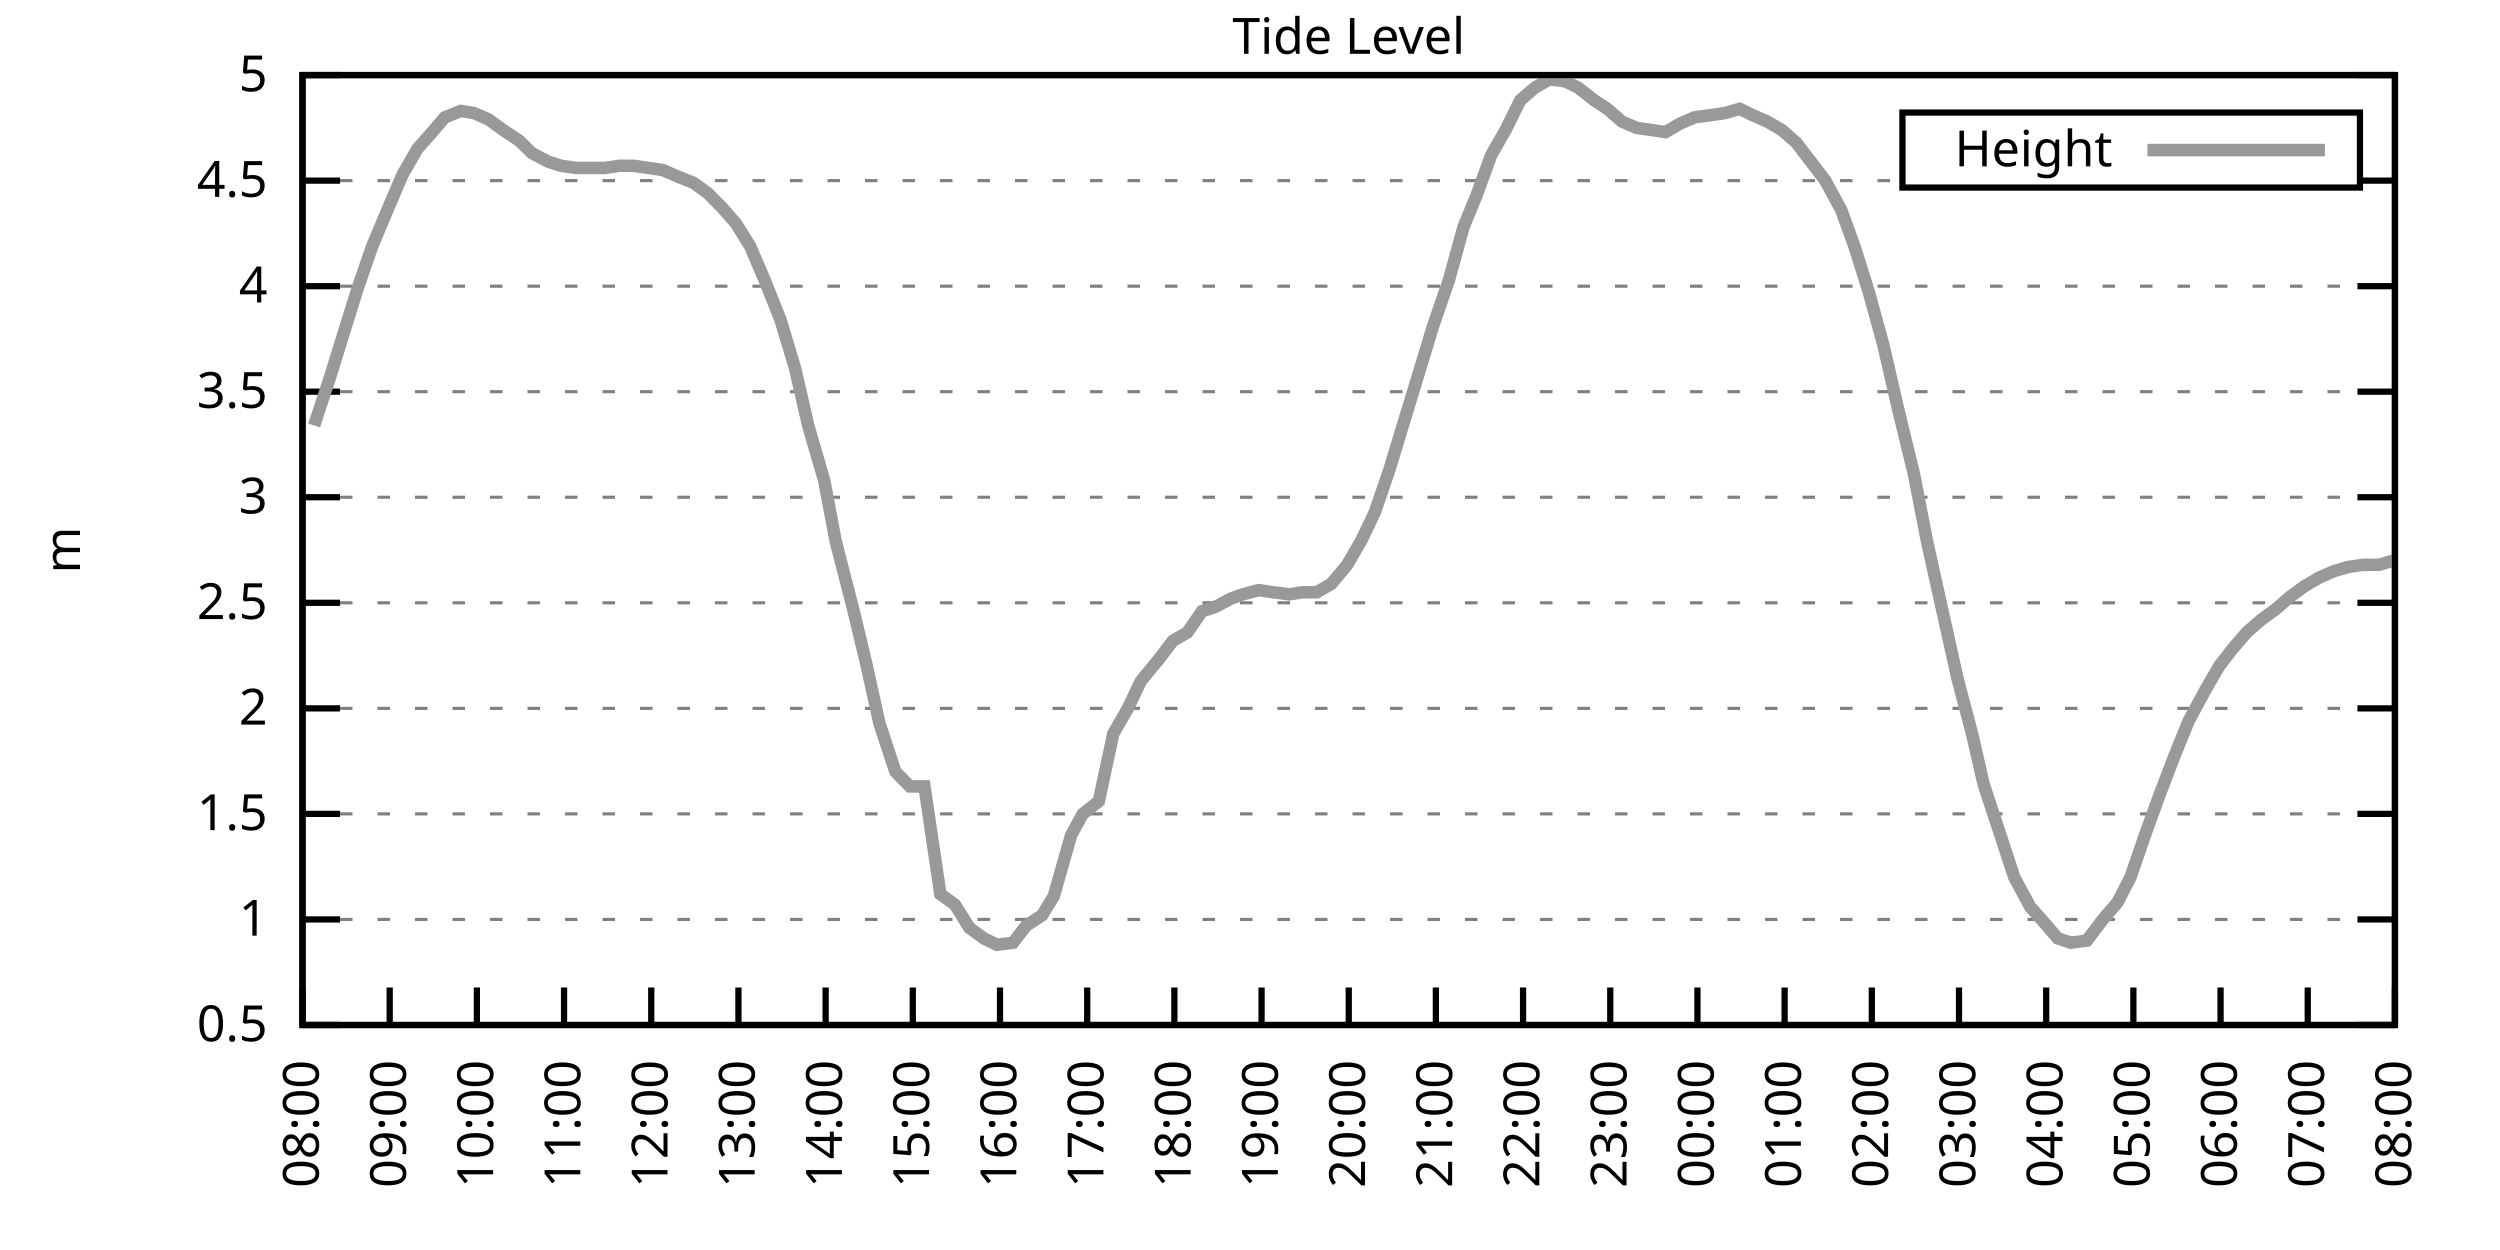
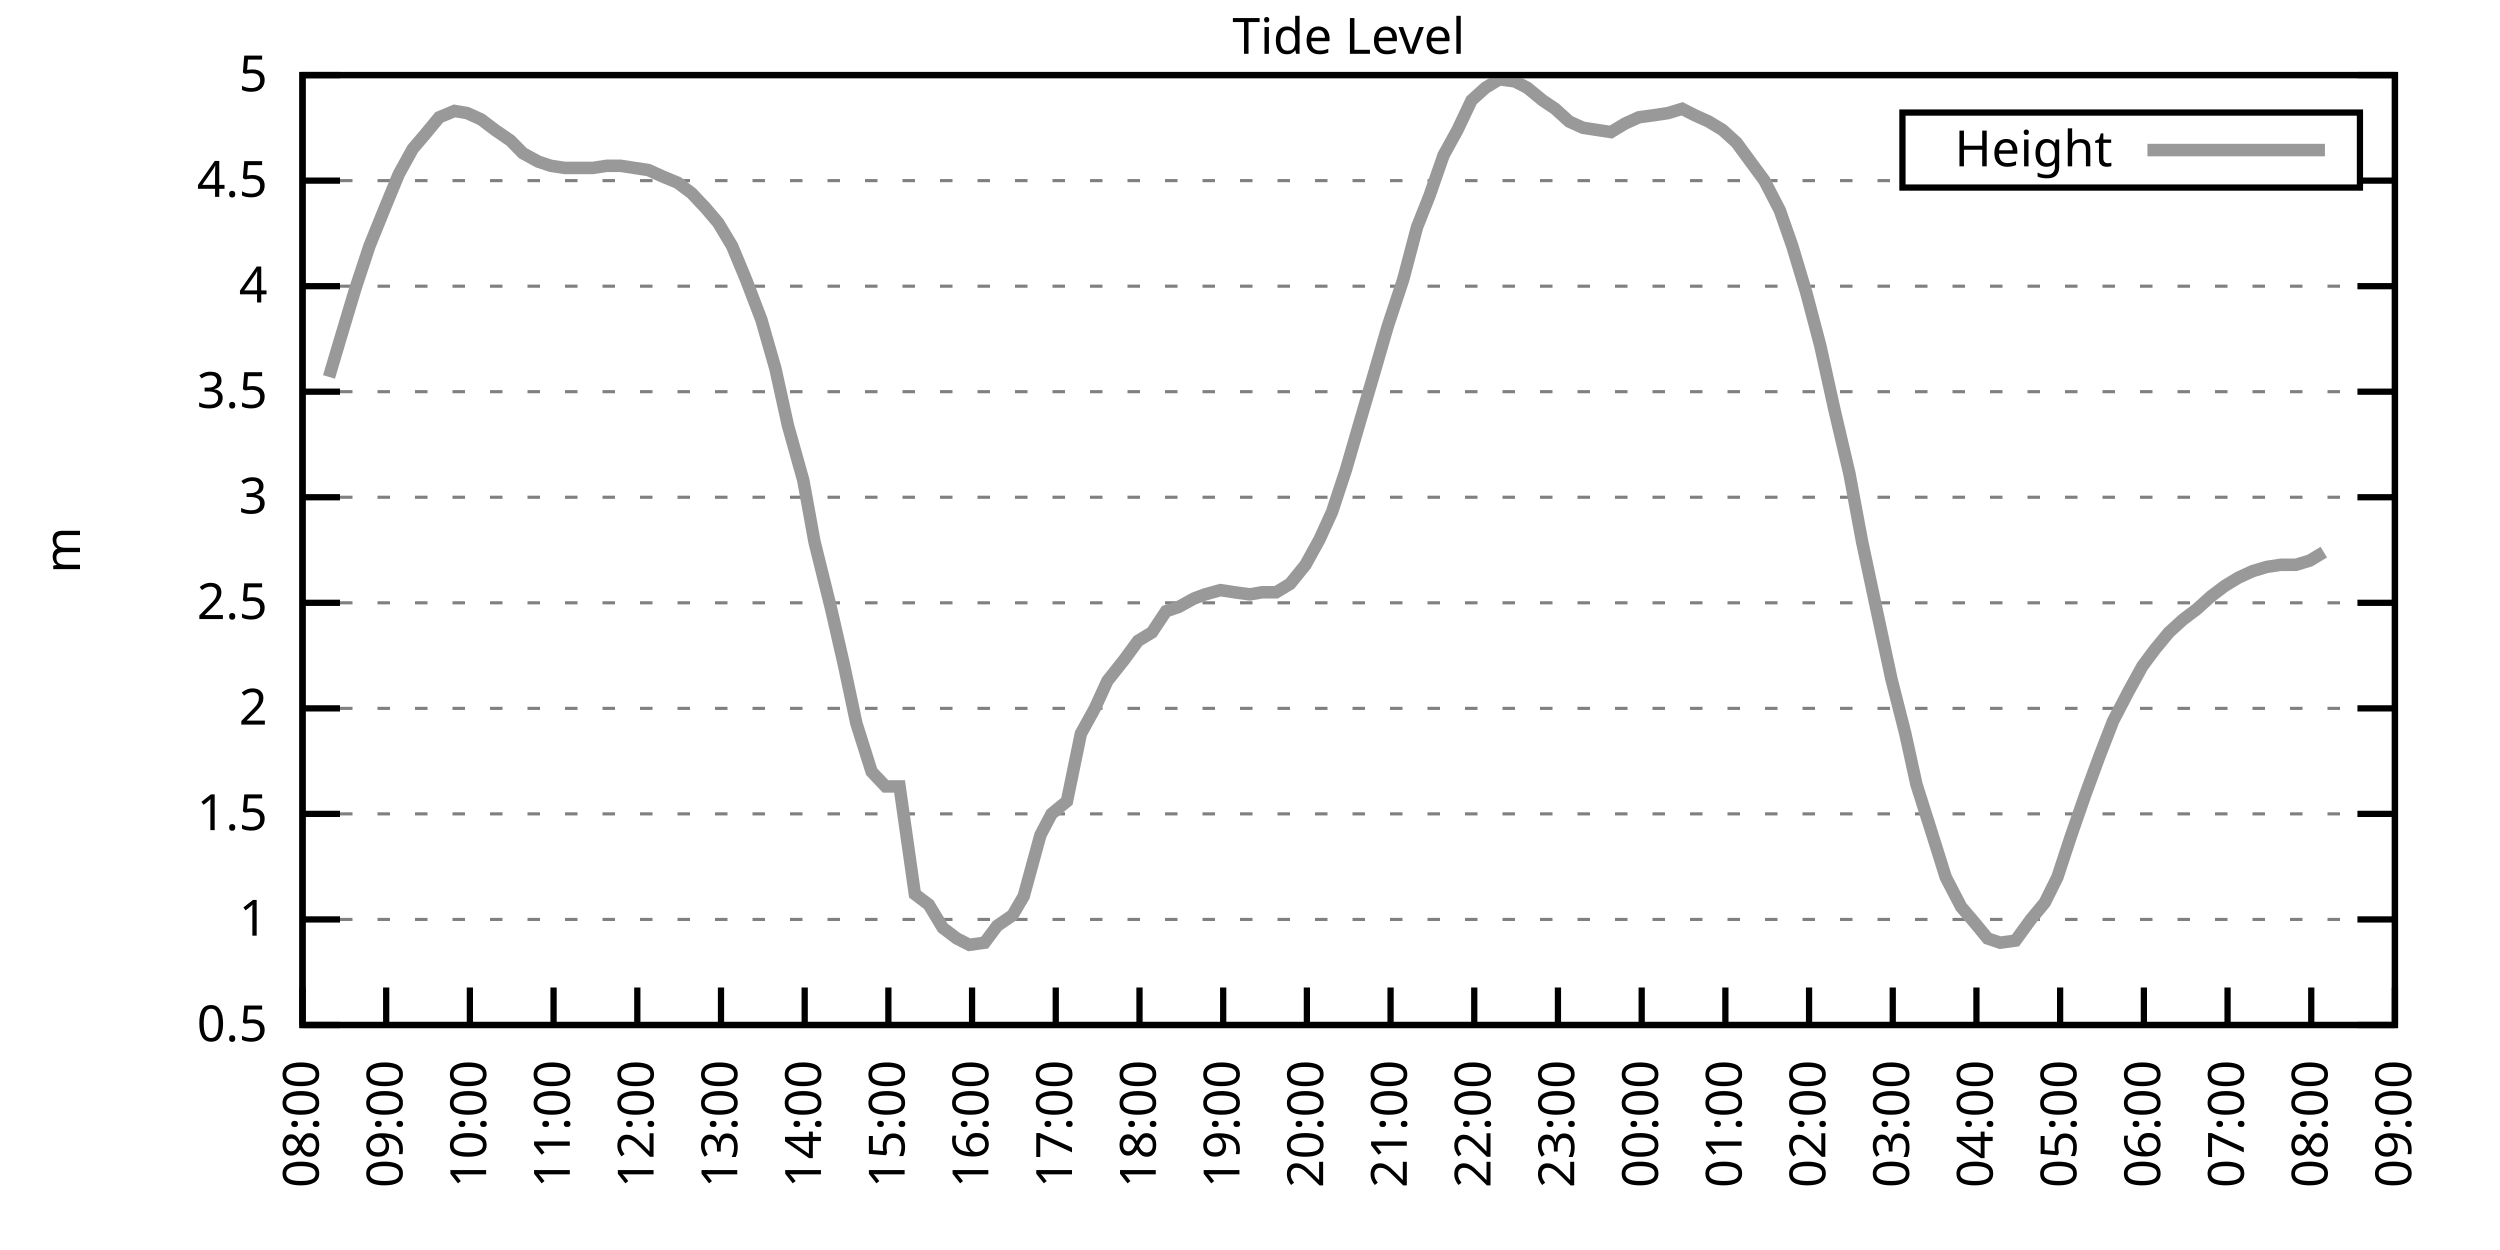
<svg xmlns="http://www.w3.org/2000/svg" xmlns:xlink="http://www.w3.org/1999/xlink" width="400" height="200" viewBox="0 0 400 200">
  <g id="gnuplot_canvas">
    <rect x="0" y="0" width="400" height="200" fill="none" />
    <defs>
      <circle id="gpDot" r="0.5" stroke-width="0.5" stroke="currentColor" />
      <path id="gpPt0" stroke-width="0.333" stroke="currentColor" d="M-1,0 h2 M0,-1 v2" />
      <path id="gpPt1" stroke-width="0.333" stroke="currentColor" d="M-1,-1 L1,1 M1,-1 L-1,1" />
      <path id="gpPt2" stroke-width="0.333" stroke="currentColor" d="M-1,0 L1,0 M0,-1 L0,1 M-1,-1 L1,1 M-1,1 L1,-1" />
      <rect id="gpPt3" stroke-width="0.333" stroke="currentColor" x="-1" y="-1" width="2" height="2" />
      <rect id="gpPt4" stroke-width="0.333" stroke="currentColor" fill="currentColor" x="-1" y="-1" width="2" height="2" />
      <circle id="gpPt5" stroke-width="0.333" stroke="currentColor" cx="0" cy="0" r="1" />
      <use xlink:href="#gpPt5" id="gpPt6" fill="currentColor" stroke="none" />
      <path id="gpPt7" stroke-width="0.333" stroke="currentColor" d="M0,-1.33 L-1.33,0.67 L1.33,0.67 z" />
      <use xlink:href="#gpPt7" id="gpPt8" fill="currentColor" stroke="none" />
      <use xlink:href="#gpPt7" id="gpPt9" stroke="currentColor" transform="rotate(180)" />
      <use xlink:href="#gpPt9" id="gpPt10" fill="currentColor" stroke="none" />
      <use xlink:href="#gpPt3" id="gpPt11" stroke="currentColor" transform="rotate(45)" />
      <use xlink:href="#gpPt11" id="gpPt12" fill="currentColor" stroke="none" />
      <path id="gpPt13" stroke-width="0.333" stroke="currentColor" d="M0,1.330 L1.265,0.411 L0.782,-1.067 L-0.782,-1.076 L-1.265,0.411 z" />
      <use xlink:href="#gpPt13" id="gpPt14" fill="currentColor" stroke="none" />
      <filter id="textbox" filterUnits="objectBoundingBox" x="0" y="0" height="1" width="1">
        <feFlood flood-color="white" flood-opacity="1" result="bgnd" />
        <feComposite in="SourceGraphic" in2="bgnd" operator="atop" />
      </filter>
      <filter id="greybox" filterUnits="objectBoundingBox" x="0" y="0" height="1" width="1">
        <feFlood flood-color="lightgrey" flood-opacity="1" result="grey" />
        <feComposite in="SourceGraphic" in2="grey" operator="atop" />
      </filter>
    </defs>
    <g fill="none" color="white" stroke="currentColor" stroke-width="1.00" stroke-linecap="butt" stroke-linejoin="miter">
</g>
    <g fill="none" color="black" stroke="currentColor" stroke-width="1.00" stroke-linecap="butt" stroke-linejoin="miter">
      <g stroke="none" shape-rendering="crispEdges">
        <polygon fill="rgb(255, 255, 255)" points="48.40,164.00 383.18,164.00 383.18,12.02 48.40,12.02 " />
      </g>
    </g>
    <g fill="none" color="black" stroke="currentColor" stroke-width="1.00" stroke-linecap="butt" stroke-linejoin="miter">
</g>
    <g fill="none" color="black" stroke="black" stroke-width="0.50" stroke-linecap="butt" stroke-linejoin="miter">
</g>
    <g fill="none" color="gray" stroke="currentColor" stroke-width="0.50" stroke-linecap="butt" stroke-linejoin="miter">
      <path stroke="gray" stroke-dasharray="2,4" class="gridline" d="M48.40,164.00 L383.19,164.00  " />
    </g>
    <g fill="none" color="gray" stroke="gray" stroke-width="1.00" stroke-linecap="butt" stroke-linejoin="miter">
</g>
    <g fill="none" color="black" stroke="currentColor" stroke-width="1.00" stroke-linecap="butt" stroke-linejoin="miter">
      <path stroke="black" d="M48.40,164.00 L54.40,164.00 M383.19,164.00 L377.19,164.00  " />
      <g transform="translate(42.80,166.60)" stroke="none" fill="black" font-family="Sans" font-size="8.00" text-anchor="end">
        <text>
          <tspan font-family="Sans"> 0.5</tspan>
        </text>
      </g>
    </g>
    <g fill="none" color="black" stroke="currentColor" stroke-width="1.00" stroke-linecap="butt" stroke-linejoin="miter">
</g>
    <g fill="none" color="black" stroke="black" stroke-width="0.50" stroke-linecap="butt" stroke-linejoin="miter">
</g>
    <g fill="none" color="gray" stroke="currentColor" stroke-width="0.50" stroke-linecap="butt" stroke-linejoin="miter">
      <path stroke="gray" stroke-dasharray="2,4" class="gridline" d="M48.40,147.11 L383.19,147.11  " />
    </g>
    <g fill="none" color="gray" stroke="gray" stroke-width="1.00" stroke-linecap="butt" stroke-linejoin="miter">
</g>
    <g fill="none" color="black" stroke="currentColor" stroke-width="1.00" stroke-linecap="butt" stroke-linejoin="miter">
      <path stroke="black" d="M48.40,147.11 L54.40,147.11 M383.19,147.11 L377.19,147.11  " />
      <g transform="translate(42.80,149.71)" stroke="none" fill="black" font-family="Sans" font-size="8.00" text-anchor="end">
        <text>
          <tspan font-family="Sans"> 1</tspan>
        </text>
      </g>
    </g>
    <g fill="none" color="black" stroke="currentColor" stroke-width="1.00" stroke-linecap="butt" stroke-linejoin="miter">
</g>
    <g fill="none" color="black" stroke="black" stroke-width="0.50" stroke-linecap="butt" stroke-linejoin="miter">
</g>
    <g fill="none" color="gray" stroke="currentColor" stroke-width="0.50" stroke-linecap="butt" stroke-linejoin="miter">
      <path stroke="gray" stroke-dasharray="2,4" class="gridline" d="M48.40,130.22 L383.19,130.22  " />
    </g>
    <g fill="none" color="gray" stroke="gray" stroke-width="1.00" stroke-linecap="butt" stroke-linejoin="miter">
</g>
    <g fill="none" color="black" stroke="currentColor" stroke-width="1.00" stroke-linecap="butt" stroke-linejoin="miter">
      <path stroke="black" d="M48.40,130.22 L54.40,130.22 M383.19,130.22 L377.19,130.22  " />
      <g transform="translate(42.80,132.82)" stroke="none" fill="black" font-family="Sans" font-size="8.00" text-anchor="end">
        <text>
          <tspan font-family="Sans"> 1.5</tspan>
        </text>
      </g>
    </g>
    <g fill="none" color="black" stroke="currentColor" stroke-width="1.00" stroke-linecap="butt" stroke-linejoin="miter">
</g>
    <g fill="none" color="black" stroke="black" stroke-width="0.50" stroke-linecap="butt" stroke-linejoin="miter">
</g>
    <g fill="none" color="gray" stroke="currentColor" stroke-width="0.50" stroke-linecap="butt" stroke-linejoin="miter">
      <path stroke="gray" stroke-dasharray="2,4" class="gridline" d="M48.40,113.34 L383.19,113.34  " />
    </g>
    <g fill="none" color="gray" stroke="gray" stroke-width="1.00" stroke-linecap="butt" stroke-linejoin="miter">
</g>
    <g fill="none" color="black" stroke="currentColor" stroke-width="1.00" stroke-linecap="butt" stroke-linejoin="miter">
      <path stroke="black" d="M48.40,113.34 L54.40,113.34 M383.19,113.34 L377.19,113.34  " />
      <g transform="translate(42.80,115.94)" stroke="none" fill="black" font-family="Sans" font-size="8.00" text-anchor="end">
        <text>
          <tspan font-family="Sans"> 2</tspan>
        </text>
      </g>
    </g>
    <g fill="none" color="black" stroke="currentColor" stroke-width="1.00" stroke-linecap="butt" stroke-linejoin="miter">
</g>
    <g fill="none" color="black" stroke="black" stroke-width="0.50" stroke-linecap="butt" stroke-linejoin="miter">
</g>
    <g fill="none" color="gray" stroke="currentColor" stroke-width="0.50" stroke-linecap="butt" stroke-linejoin="miter">
      <path stroke="gray" stroke-dasharray="2,4" class="gridline" d="M48.40,96.45 L383.19,96.45  " />
    </g>
    <g fill="none" color="gray" stroke="gray" stroke-width="1.00" stroke-linecap="butt" stroke-linejoin="miter">
</g>
    <g fill="none" color="black" stroke="currentColor" stroke-width="1.00" stroke-linecap="butt" stroke-linejoin="miter">
      <path stroke="black" d="M48.40,96.45 L54.40,96.45 M383.19,96.45 L377.19,96.45  " />
      <g transform="translate(42.80,99.05)" stroke="none" fill="black" font-family="Sans" font-size="8.00" text-anchor="end">
        <text>
          <tspan font-family="Sans"> 2.5</tspan>
        </text>
      </g>
    </g>
    <g fill="none" color="black" stroke="currentColor" stroke-width="1.00" stroke-linecap="butt" stroke-linejoin="miter">
</g>
    <g fill="none" color="black" stroke="black" stroke-width="0.50" stroke-linecap="butt" stroke-linejoin="miter">
</g>
    <g fill="none" color="gray" stroke="currentColor" stroke-width="0.50" stroke-linecap="butt" stroke-linejoin="miter">
      <path stroke="gray" stroke-dasharray="2,4" class="gridline" d="M48.40,79.56 L383.19,79.56  " />
    </g>
    <g fill="none" color="gray" stroke="gray" stroke-width="1.00" stroke-linecap="butt" stroke-linejoin="miter">
</g>
    <g fill="none" color="black" stroke="currentColor" stroke-width="1.00" stroke-linecap="butt" stroke-linejoin="miter">
      <path stroke="black" d="M48.40,79.56 L54.40,79.56 M383.19,79.56 L377.19,79.56  " />
      <g transform="translate(42.80,82.16)" stroke="none" fill="black" font-family="Sans" font-size="8.00" text-anchor="end">
        <text>
          <tspan font-family="Sans"> 3</tspan>
        </text>
      </g>
    </g>
    <g fill="none" color="black" stroke="currentColor" stroke-width="1.00" stroke-linecap="butt" stroke-linejoin="miter">
</g>
    <g fill="none" color="black" stroke="black" stroke-width="0.50" stroke-linecap="butt" stroke-linejoin="miter">
</g>
    <g fill="none" color="gray" stroke="currentColor" stroke-width="0.50" stroke-linecap="butt" stroke-linejoin="miter">
      <path stroke="gray" stroke-dasharray="2,4" class="gridline" d="M48.40,62.67 L383.19,62.67  " />
    </g>
    <g fill="none" color="gray" stroke="gray" stroke-width="1.00" stroke-linecap="butt" stroke-linejoin="miter">
</g>
    <g fill="none" color="black" stroke="currentColor" stroke-width="1.00" stroke-linecap="butt" stroke-linejoin="miter">
      <path stroke="black" d="M48.40,62.67 L54.40,62.67 M383.19,62.67 L377.19,62.67  " />
      <g transform="translate(42.80,65.27)" stroke="none" fill="black" font-family="Sans" font-size="8.00" text-anchor="end">
        <text>
          <tspan font-family="Sans"> 3.5</tspan>
        </text>
      </g>
    </g>
    <g fill="none" color="black" stroke="currentColor" stroke-width="1.00" stroke-linecap="butt" stroke-linejoin="miter">
</g>
    <g fill="none" color="black" stroke="black" stroke-width="0.50" stroke-linecap="butt" stroke-linejoin="miter">
</g>
    <g fill="none" color="gray" stroke="currentColor" stroke-width="0.50" stroke-linecap="butt" stroke-linejoin="miter">
      <path stroke="gray" stroke-dasharray="2,4" class="gridline" d="M48.40,45.79 L383.19,45.79  " />
    </g>
    <g fill="none" color="gray" stroke="gray" stroke-width="1.00" stroke-linecap="butt" stroke-linejoin="miter">
</g>
    <g fill="none" color="black" stroke="currentColor" stroke-width="1.00" stroke-linecap="butt" stroke-linejoin="miter">
      <path stroke="black" d="M48.40,45.79 L54.40,45.79 M383.19,45.79 L377.19,45.79  " />
      <g transform="translate(42.80,48.39)" stroke="none" fill="black" font-family="Sans" font-size="8.00" text-anchor="end">
        <text>
          <tspan font-family="Sans"> 4</tspan>
        </text>
      </g>
    </g>
    <g fill="none" color="black" stroke="currentColor" stroke-width="1.00" stroke-linecap="butt" stroke-linejoin="miter">
</g>
    <g fill="none" color="black" stroke="black" stroke-width="0.50" stroke-linecap="butt" stroke-linejoin="miter">
</g>
    <g fill="none" color="gray" stroke="currentColor" stroke-width="0.50" stroke-linecap="butt" stroke-linejoin="miter">
      <path stroke="gray" stroke-dasharray="2,4" class="gridline" d="M48.40,28.90 L304.39,28.90 M377.59,28.90 L383.19,28.90  " />
    </g>
    <g fill="none" color="gray" stroke="gray" stroke-width="1.00" stroke-linecap="butt" stroke-linejoin="miter">
</g>
    <g fill="none" color="black" stroke="currentColor" stroke-width="1.00" stroke-linecap="butt" stroke-linejoin="miter">
      <path stroke="black" d="M48.40,28.90 L54.40,28.90 M383.19,28.90 L377.19,28.90  " />
      <g transform="translate(42.80,31.50)" stroke="none" fill="black" font-family="Sans" font-size="8.00" text-anchor="end">
        <text>
          <tspan font-family="Sans"> 4.5</tspan>
        </text>
      </g>
    </g>
    <g fill="none" color="black" stroke="currentColor" stroke-width="1.00" stroke-linecap="butt" stroke-linejoin="miter">
</g>
    <g fill="none" color="black" stroke="black" stroke-width="0.50" stroke-linecap="butt" stroke-linejoin="miter">
</g>
    <g fill="none" color="gray" stroke="currentColor" stroke-width="0.50" stroke-linecap="butt" stroke-linejoin="miter">
      <path stroke="gray" stroke-dasharray="2,4" class="gridline" d="M48.40,12.01 L383.19,12.01  " />
    </g>
    <g fill="none" color="gray" stroke="gray" stroke-width="1.00" stroke-linecap="butt" stroke-linejoin="miter">
</g>
    <g fill="none" color="black" stroke="currentColor" stroke-width="1.00" stroke-linecap="butt" stroke-linejoin="miter">
      <path stroke="black" d="M48.40,12.01 L54.40,12.01 M383.19,12.01 L377.19,12.01  " />
      <g transform="translate(42.80,14.61)" stroke="none" fill="black" font-family="Sans" font-size="8.00" text-anchor="end">
        <text>
          <tspan font-family="Sans"> 5</tspan>
        </text>
      </g>
    </g>
    <g fill="none" color="black" stroke="currentColor" stroke-width="1.00" stroke-linecap="butt" stroke-linejoin="miter">
      <path stroke="black" d="M48.40,164.00 L48.40,158.00  " />
      <g transform="translate(51.00,169.60) rotate(270.00)" stroke="none" fill="black" font-family="Sans" font-size="8.00" text-anchor="end">
        <text>
          <tspan font-family="Sans">08:00</tspan>
        </text>
      </g>
    </g>
    <g fill="none" color="black" stroke="currentColor" stroke-width="1.00" stroke-linecap="butt" stroke-linejoin="miter">
-       <path stroke="black" d="M62.35,164.00 L62.35,158.00  " />
-       <g transform="translate(64.95,169.60) rotate(270.00)" stroke="none" fill="black" font-family="Sans" font-size="8.00" text-anchor="end">
+       <path stroke="black" d="M61.79,164.00 L61.79,158.00  " />
+       <g transform="translate(64.39,169.60) rotate(270.00)" stroke="none" fill="black" font-family="Sans" font-size="8.00" text-anchor="end">
        <text>
          <tspan font-family="Sans">09:00</tspan>
        </text>
      </g>
    </g>
    <g fill="none" color="black" stroke="currentColor" stroke-width="1.00" stroke-linecap="butt" stroke-linejoin="miter">
-       <path stroke="black" d="M76.30,164.00 L76.30,158.00  " />
-       <g transform="translate(78.90,169.60) rotate(270.00)" stroke="none" fill="black" font-family="Sans" font-size="8.00" text-anchor="end">
+       <path stroke="black" d="M75.18,164.00 L75.18,158.00  " />
+       <g transform="translate(77.78,169.60) rotate(270.00)" stroke="none" fill="black" font-family="Sans" font-size="8.00" text-anchor="end">
        <text>
          <tspan font-family="Sans">10:00</tspan>
        </text>
      </g>
    </g>
    <g fill="none" color="black" stroke="currentColor" stroke-width="1.00" stroke-linecap="butt" stroke-linejoin="miter">
-       <path stroke="black" d="M90.25,164.00 L90.25,158.00  " />
-       <g transform="translate(92.85,169.60) rotate(270.00)" stroke="none" fill="black" font-family="Sans" font-size="8.00" text-anchor="end">
+       <path stroke="black" d="M88.57,164.00 L88.57,158.00  " />
+       <g transform="translate(91.17,169.60) rotate(270.00)" stroke="none" fill="black" font-family="Sans" font-size="8.00" text-anchor="end">
        <text>
          <tspan font-family="Sans">11:00</tspan>
        </text>
      </g>
    </g>
    <g fill="none" color="black" stroke="currentColor" stroke-width="1.00" stroke-linecap="butt" stroke-linejoin="miter">
-       <path stroke="black" d="M104.20,164.00 L104.20,158.00  " />
-       <g transform="translate(106.80,169.60) rotate(270.00)" stroke="none" fill="black" font-family="Sans" font-size="8.00" text-anchor="end">
+       <path stroke="black" d="M101.97,164.00 L101.97,158.00  " />
+       <g transform="translate(104.57,169.60) rotate(270.00)" stroke="none" fill="black" font-family="Sans" font-size="8.00" text-anchor="end">
        <text>
          <tspan font-family="Sans">12:00</tspan>
        </text>
      </g>
    </g>
    <g fill="none" color="black" stroke="currentColor" stroke-width="1.00" stroke-linecap="butt" stroke-linejoin="miter">
-       <path stroke="black" d="M118.15,164.00 L118.15,158.00  " />
-       <g transform="translate(120.75,169.60) rotate(270.00)" stroke="none" fill="black" font-family="Sans" font-size="8.00" text-anchor="end">
+       <path stroke="black" d="M115.36,164.00 L115.36,158.00  " />
+       <g transform="translate(117.96,169.60) rotate(270.00)" stroke="none" fill="black" font-family="Sans" font-size="8.00" text-anchor="end">
        <text>
          <tspan font-family="Sans">13:00</tspan>
        </text>
      </g>
    </g>
    <g fill="none" color="black" stroke="currentColor" stroke-width="1.00" stroke-linecap="butt" stroke-linejoin="miter">
-       <path stroke="black" d="M132.10,164.00 L132.10,158.00  " />
-       <g transform="translate(134.70,169.60) rotate(270.00)" stroke="none" fill="black" font-family="Sans" font-size="8.00" text-anchor="end">
+       <path stroke="black" d="M128.75,164.00 L128.75,158.00  " />
+       <g transform="translate(131.35,169.60) rotate(270.00)" stroke="none" fill="black" font-family="Sans" font-size="8.00" text-anchor="end">
        <text>
          <tspan font-family="Sans">14:00</tspan>
        </text>
      </g>
    </g>
    <g fill="none" color="black" stroke="currentColor" stroke-width="1.00" stroke-linecap="butt" stroke-linejoin="miter">
-       <path stroke="black" d="M146.05,164.00 L146.05,158.00  " />
-       <g transform="translate(148.65,169.60) rotate(270.00)" stroke="none" fill="black" font-family="Sans" font-size="8.00" text-anchor="end">
+       <path stroke="black" d="M142.14,164.00 L142.14,158.00  " />
+       <g transform="translate(144.74,169.60) rotate(270.00)" stroke="none" fill="black" font-family="Sans" font-size="8.00" text-anchor="end">
        <text>
          <tspan font-family="Sans">15:00</tspan>
        </text>
      </g>
    </g>
    <g fill="none" color="black" stroke="currentColor" stroke-width="1.00" stroke-linecap="butt" stroke-linejoin="miter">
-       <path stroke="black" d="M160.00,164.00 L160.00,158.00  " />
-       <g transform="translate(162.60,169.60) rotate(270.00)" stroke="none" fill="black" font-family="Sans" font-size="8.00" text-anchor="end">
+       <path stroke="black" d="M155.53,164.00 L155.53,158.00  " />
+       <g transform="translate(158.13,169.60) rotate(270.00)" stroke="none" fill="black" font-family="Sans" font-size="8.00" text-anchor="end">
        <text>
          <tspan font-family="Sans">16:00</tspan>
        </text>
      </g>
    </g>
    <g fill="none" color="black" stroke="currentColor" stroke-width="1.00" stroke-linecap="butt" stroke-linejoin="miter">
-       <path stroke="black" d="M173.95,164.00 L173.95,158.00  " />
-       <g transform="translate(176.55,169.60) rotate(270.00)" stroke="none" fill="black" font-family="Sans" font-size="8.00" text-anchor="end">
+       <path stroke="black" d="M168.92,164.00 L168.92,158.00  " />
+       <g transform="translate(171.52,169.60) rotate(270.00)" stroke="none" fill="black" font-family="Sans" font-size="8.00" text-anchor="end">
        <text>
          <tspan font-family="Sans">17:00</tspan>
        </text>
      </g>
    </g>
    <g fill="none" color="black" stroke="currentColor" stroke-width="1.00" stroke-linecap="butt" stroke-linejoin="miter">
-       <path stroke="black" d="M187.90,164.00 L187.90,158.00  " />
-       <g transform="translate(190.50,169.60) rotate(270.00)" stroke="none" fill="black" font-family="Sans" font-size="8.00" text-anchor="end">
+       <path stroke="black" d="M182.32,164.00 L182.32,158.00  " />
+       <g transform="translate(184.92,169.60) rotate(270.00)" stroke="none" fill="black" font-family="Sans" font-size="8.00" text-anchor="end">
        <text>
          <tspan font-family="Sans">18:00</tspan>
        </text>
      </g>
    </g>
    <g fill="none" color="black" stroke="currentColor" stroke-width="1.00" stroke-linecap="butt" stroke-linejoin="miter">
-       <path stroke="black" d="M201.85,164.00 L201.85,158.00  " />
-       <g transform="translate(204.45,169.60) rotate(270.00)" stroke="none" fill="black" font-family="Sans" font-size="8.00" text-anchor="end">
+       <path stroke="black" d="M195.71,164.00 L195.71,158.00  " />
+       <g transform="translate(198.31,169.60) rotate(270.00)" stroke="none" fill="black" font-family="Sans" font-size="8.00" text-anchor="end">
        <text>
          <tspan font-family="Sans">19:00</tspan>
        </text>
      </g>
    </g>
    <g fill="none" color="black" stroke="currentColor" stroke-width="1.00" stroke-linecap="butt" stroke-linejoin="miter">
-       <path stroke="black" d="M215.80,164.00 L215.80,158.00  " />
-       <g transform="translate(218.40,169.60) rotate(270.00)" stroke="none" fill="black" font-family="Sans" font-size="8.00" text-anchor="end">
+       <path stroke="black" d="M209.10,164.00 L209.10,158.00  " />
+       <g transform="translate(211.70,169.60) rotate(270.00)" stroke="none" fill="black" font-family="Sans" font-size="8.00" text-anchor="end">
        <text>
          <tspan font-family="Sans">20:00</tspan>
        </text>
      </g>
    </g>
    <g fill="none" color="black" stroke="currentColor" stroke-width="1.00" stroke-linecap="butt" stroke-linejoin="miter">
-       <path stroke="black" d="M229.74,164.00 L229.74,158.00  " />
-       <g transform="translate(232.34,169.60) rotate(270.00)" stroke="none" fill="black" font-family="Sans" font-size="8.00" text-anchor="end">
+       <path stroke="black" d="M222.49,164.00 L222.49,158.00  " />
+       <g transform="translate(225.09,169.60) rotate(270.00)" stroke="none" fill="black" font-family="Sans" font-size="8.00" text-anchor="end">
        <text>
          <tspan font-family="Sans">21:00</tspan>
        </text>
      </g>
    </g>
    <g fill="none" color="black" stroke="currentColor" stroke-width="1.00" stroke-linecap="butt" stroke-linejoin="miter">
-       <path stroke="black" d="M243.69,164.00 L243.69,158.00  " />
-       <g transform="translate(246.29,169.60) rotate(270.00)" stroke="none" fill="black" font-family="Sans" font-size="8.00" text-anchor="end">
+       <path stroke="black" d="M235.88,164.00 L235.88,158.00  " />
+       <g transform="translate(238.48,169.60) rotate(270.00)" stroke="none" fill="black" font-family="Sans" font-size="8.00" text-anchor="end">
        <text>
          <tspan font-family="Sans">22:00</tspan>
        </text>
      </g>
    </g>
    <g fill="none" color="black" stroke="currentColor" stroke-width="1.00" stroke-linecap="butt" stroke-linejoin="miter">
-       <path stroke="black" d="M257.64,164.00 L257.64,158.00  " />
-       <g transform="translate(260.24,169.60) rotate(270.00)" stroke="none" fill="black" font-family="Sans" font-size="8.00" text-anchor="end">
+       <path stroke="black" d="M249.27,164.00 L249.27,158.00  " />
+       <g transform="translate(251.87,169.60) rotate(270.00)" stroke="none" fill="black" font-family="Sans" font-size="8.00" text-anchor="end">
        <text>
          <tspan font-family="Sans">23:00</tspan>
        </text>
      </g>
    </g>
    <g fill="none" color="black" stroke="currentColor" stroke-width="1.00" stroke-linecap="butt" stroke-linejoin="miter">
-       <path stroke="black" d="M271.59,164.00 L271.59,158.00  " />
-       <g transform="translate(274.19,169.60) rotate(270.00)" stroke="none" fill="black" font-family="Sans" font-size="8.00" text-anchor="end">
+       <path stroke="black" d="M262.67,164.00 L262.67,158.00  " />
+       <g transform="translate(265.27,169.60) rotate(270.00)" stroke="none" fill="black" font-family="Sans" font-size="8.00" text-anchor="end">
        <text>
          <tspan font-family="Sans">00:00</tspan>
        </text>
      </g>
    </g>
    <g fill="none" color="black" stroke="currentColor" stroke-width="1.00" stroke-linecap="butt" stroke-linejoin="miter">
-       <path stroke="black" d="M285.54,164.00 L285.54,158.00  " />
-       <g transform="translate(288.14,169.60) rotate(270.00)" stroke="none" fill="black" font-family="Sans" font-size="8.00" text-anchor="end">
+       <path stroke="black" d="M276.06,164.00 L276.06,158.00  " />
+       <g transform="translate(278.66,169.60) rotate(270.00)" stroke="none" fill="black" font-family="Sans" font-size="8.00" text-anchor="end">
        <text>
          <tspan font-family="Sans">01:00</tspan>
        </text>
      </g>
    </g>
    <g fill="none" color="black" stroke="currentColor" stroke-width="1.00" stroke-linecap="butt" stroke-linejoin="miter">
-       <path stroke="black" d="M299.49,164.00 L299.49,158.00  " />
-       <g transform="translate(302.09,169.60) rotate(270.00)" stroke="none" fill="black" font-family="Sans" font-size="8.00" text-anchor="end">
+       <path stroke="black" d="M289.45,164.00 L289.45,158.00  " />
+       <g transform="translate(292.05,169.60) rotate(270.00)" stroke="none" fill="black" font-family="Sans" font-size="8.00" text-anchor="end">
        <text>
          <tspan font-family="Sans">02:00</tspan>
        </text>
      </g>
    </g>
    <g fill="none" color="black" stroke="currentColor" stroke-width="1.00" stroke-linecap="butt" stroke-linejoin="miter">
-       <path stroke="black" d="M313.44,164.00 L313.44,158.00  " />
-       <g transform="translate(316.04,169.60) rotate(270.00)" stroke="none" fill="black" font-family="Sans" font-size="8.00" text-anchor="end">
+       <path stroke="black" d="M302.84,164.00 L302.84,158.00  " />
+       <g transform="translate(305.44,169.60) rotate(270.00)" stroke="none" fill="black" font-family="Sans" font-size="8.00" text-anchor="end">
        <text>
          <tspan font-family="Sans">03:00</tspan>
        </text>
      </g>
    </g>
    <g fill="none" color="black" stroke="currentColor" stroke-width="1.00" stroke-linecap="butt" stroke-linejoin="miter">
-       <path stroke="black" d="M327.39,164.00 L327.39,158.00  " />
-       <g transform="translate(329.99,169.60) rotate(270.00)" stroke="none" fill="black" font-family="Sans" font-size="8.00" text-anchor="end">
+       <path stroke="black" d="M316.23,164.00 L316.23,158.00  " />
+       <g transform="translate(318.83,169.60) rotate(270.00)" stroke="none" fill="black" font-family="Sans" font-size="8.00" text-anchor="end">
        <text>
          <tspan font-family="Sans">04:00</tspan>
        </text>
      </g>
    </g>
    <g fill="none" color="black" stroke="currentColor" stroke-width="1.00" stroke-linecap="butt" stroke-linejoin="miter">
-       <path stroke="black" d="M341.34,164.00 L341.34,158.00  " />
-       <g transform="translate(343.94,169.60) rotate(270.00)" stroke="none" fill="black" font-family="Sans" font-size="8.00" text-anchor="end">
+       <path stroke="black" d="M329.62,164.00 L329.62,158.00  " />
+       <g transform="translate(332.22,169.60) rotate(270.00)" stroke="none" fill="black" font-family="Sans" font-size="8.00" text-anchor="end">
        <text>
          <tspan font-family="Sans">05:00</tspan>
        </text>
      </g>
    </g>
    <g fill="none" color="black" stroke="currentColor" stroke-width="1.00" stroke-linecap="butt" stroke-linejoin="miter">
-       <path stroke="black" d="M355.29,164.00 L355.29,158.00  " />
-       <g transform="translate(357.89,169.60) rotate(270.00)" stroke="none" fill="black" font-family="Sans" font-size="8.00" text-anchor="end">
+       <path stroke="black" d="M343.02,164.00 L343.02,158.00  " />
+       <g transform="translate(345.62,169.60) rotate(270.00)" stroke="none" fill="black" font-family="Sans" font-size="8.00" text-anchor="end">
        <text>
          <tspan font-family="Sans">06:00</tspan>
        </text>
      </g>
    </g>
    <g fill="none" color="black" stroke="currentColor" stroke-width="1.00" stroke-linecap="butt" stroke-linejoin="miter">
-       <path stroke="black" d="M369.24,164.00 L369.24,158.00  " />
-       <g transform="translate(371.84,169.60) rotate(270.00)" stroke="none" fill="black" font-family="Sans" font-size="8.00" text-anchor="end">
+       <path stroke="black" d="M356.41,164.00 L356.41,158.00  " />
+       <g transform="translate(359.01,169.60) rotate(270.00)" stroke="none" fill="black" font-family="Sans" font-size="8.00" text-anchor="end">
        <text>
          <tspan font-family="Sans">07:00</tspan>
+         </text>
+       </g>
+     </g>
+     <g fill="none" color="black" stroke="currentColor" stroke-width="1.00" stroke-linecap="butt" stroke-linejoin="miter">
+       <path stroke="black" d="M369.80,164.00 L369.80,158.00  " />
+       <g transform="translate(372.40,169.60) rotate(270.00)" stroke="none" fill="black" font-family="Sans" font-size="8.00" text-anchor="end">
+         <text>
+           <tspan font-family="Sans">08:00</tspan>
        </text>
      </g>
    </g>
    <g fill="none" color="black" stroke="currentColor" stroke-width="1.00" stroke-linecap="butt" stroke-linejoin="miter">
      <path stroke="black" d="M383.19,164.00 L383.19,158.00  " />
      <g transform="translate(385.79,169.60) rotate(270.00)" stroke="none" fill="black" font-family="Sans" font-size="8.00" text-anchor="end">
        <text>
-           <tspan font-family="Sans">08:00</tspan>
+           <tspan font-family="Sans">09:00</tspan>
        </text>
      </g>
    </g>
    <g fill="none" color="black" stroke="currentColor" stroke-width="1.00" stroke-linecap="butt" stroke-linejoin="miter">
</g>
    <g fill="none" color="black" stroke="currentColor" stroke-width="1.00" stroke-linecap="butt" stroke-linejoin="miter">
      <path stroke="black" d="M48.40,12.01 L48.40,164.00 L383.19,164.00 L383.19,12.01 L48.40,12.01 Z  " />
    </g>
    <g fill="none" color="black" stroke="currentColor" stroke-width="1.00" stroke-linecap="butt" stroke-linejoin="miter">
</g>
    <g fill="none" color="black" stroke="currentColor" stroke-width="1.00" stroke-linecap="butt" stroke-linejoin="miter">
      <path stroke="black" d="M304.39,30.01 L304.39,18.01 L377.59,18.01 L377.59,30.01 L304.39,30.01 Z  " />
    </g>
    <g id="Tide_level_plot_1">
      <g fill="none" color="white" stroke="black" stroke-width="2.00" stroke-linecap="butt" stroke-linejoin="miter">
</g>
      <g fill="none" color="black" stroke="currentColor" stroke-width="2.00" stroke-linecap="butt" stroke-linejoin="miter">
        <g transform="translate(337.99,26.61)" stroke="none" fill="black" font-family="Sans" font-size="8.00" text-anchor="end">
          <text>
            <tspan font-family="Sans">Height</tspan>
          </text>
        </g>
      </g>
      <g fill="none" color="black" stroke="currentColor" stroke-width="2.00" stroke-linecap="butt" stroke-linejoin="miter">
-         <path stroke="rgb(153, 153, 153)" d="M343.59,24.01 L371.99,24.01 M50.26,68.08 L52.82,60.31 L54.91,53.55 L57.23,46.12 L59.56,39.37 L62.12,33.29   L64.44,27.88 L66.77,23.83 L68.86,21.47 L71.18,18.77 L73.74,17.75 L75.83,18.09 L78.16,19.10 L80.48,20.79   L83.04,22.48 L85.13,24.51 L87.69,25.86 L89.78,26.53 L92.11,26.87 L94.43,26.87 L96.76,26.87 L99.08,26.53   L101.41,26.53 L103.73,26.87 L106.06,27.21 L108.38,28.22 L110.94,29.24 L113.27,30.92 L115.59,33.29 L117.68,35.65   L120.01,39.37 L122.33,44.77 L124.89,51.19 L127.22,58.96 L129.31,68.08 L131.87,76.86 L133.72,86.65 L136.51,97.46   L138.61,106.24 L140.70,115.70 L143.26,123.47 L145.58,125.83 L147.91,125.83 L150.46,143.06 L152.79,144.75 L155.11,148.46   L157.44,150.15 L159.53,151.17 L162.09,150.83 L164.18,148.13 L166.74,146.44 L168.60,143.40 L171.39,133.60 L173.25,130.22   L175.81,128.20 L178.13,117.39 L180.46,113.34 L182.55,108.95 L185.34,105.57 L187.66,102.53 L189.99,101.18 L192.31,97.80   L194.41,97.12 L196.96,95.77 L198.82,95.10 L201.38,94.42 L203.71,94.76 L206.26,95.10 L208.36,94.76 L210.68,94.76   L213.01,93.41 L215.56,90.37 L217.89,86.32 L219.98,81.93 L222.30,75.17 L224.86,66.73 L226.72,60.65 L229.28,52.20   L231.84,44.77 L234.16,36.33 L236.25,31.26 L238.58,24.84 L240.90,20.79 L243.23,16.06 L245.55,14.04 L247.88,12.69   L250.44,13.02 L252.53,14.04 L255.09,16.06 L257.18,17.41 L259.50,19.44 L261.83,20.45 L264.15,20.79 L266.48,21.13   L268.80,19.78 L271.13,18.77 L273.69,18.43 L276.01,18.09 L278.34,17.41 L280.43,18.43 L282.75,19.44 L285.08,20.79   L287.40,22.82 L289.73,25.86 L292.05,28.90 L294.61,33.63 L296.70,39.37 L299.03,46.80 L301.35,55.24 L303.68,65.38   L306.23,75.85 L308.33,86.65 L310.65,97.12 L313.21,108.61 L315.53,117.39 L317.39,125.50 L319.95,133.26 L322.28,140.36   L324.83,145.09 L326.93,147.45 L329.25,150.15 L331.34,150.83 L333.90,150.49 L336.46,147.11 L338.78,144.41 L340.88,140.36   L343.20,133.60 L345.53,127.18 L347.85,121.11 L350.18,115.36 L352.73,110.63 L355.06,106.58 L357.15,103.88 L359.48,101.18   L361.80,99.15 L364.13,97.46 L366.45,95.44 L368.78,93.75 L371.10,92.40 L373.43,91.38 L375.75,90.71 L378.08,90.37   L380.63,90.37 L382.96,89.69  " />
+         <path stroke="rgb(153, 153, 153)" d="M343.59,24.01 L371.99,24.01 M52.64,60.31 L54.65,53.55 L56.88,46.12 L59.11,39.37 L61.57,33.29 L63.80,27.88   L66.03,23.83 L68.04,21.47 L70.27,18.77 L72.73,17.75 L74.74,18.09 L76.97,19.10 L79.20,20.79 L81.66,22.48   L83.66,24.51 L86.12,25.86 L88.13,26.53 L90.36,26.87 L92.59,26.87 L94.82,26.87 L97.06,26.53 L99.29,26.53   L101.52,26.87 L103.75,27.21 L105.98,28.22 L108.44,29.24 L110.67,30.92 L112.90,33.29 L114.91,35.65 L117.14,39.37   L119.38,44.77 L121.83,51.19 L124.06,58.96 L126.07,68.08 L128.53,76.86 L130.31,86.65 L132.99,97.46 L135.00,106.24   L137.01,115.70 L139.46,123.47 L141.69,125.83 L143.93,125.83 L146.38,143.06 L148.61,144.75 L150.85,148.46 L153.08,150.15   L155.09,151.17 L157.54,150.83 L159.55,148.13 L162.01,146.44 L163.79,143.40 L166.47,133.60 L168.25,130.22 L170.71,128.20   L172.94,117.39 L175.17,113.34 L177.18,108.95 L179.86,105.57 L182.09,102.53 L184.32,101.18 L186.56,97.80 L188.57,97.12   L191.02,95.77 L192.81,95.10 L195.26,94.42 L197.49,94.76 L199.95,95.10 L201.96,94.76 L204.19,94.76 L206.42,93.41   L208.88,90.37 L211.11,86.32 L213.12,81.93 L215.35,75.17 L217.80,66.73 L219.59,60.65 L222.04,52.20 L224.50,44.77   L226.73,36.33 L228.74,31.26 L230.97,24.84 L233.20,20.79 L235.44,16.06 L237.67,14.04 L239.90,12.69 L242.36,13.02   L244.36,14.04 L246.82,16.06 L248.83,17.41 L251.06,19.44 L253.29,20.45 L255.52,20.79 L257.76,21.13 L259.99,19.78   L262.22,18.77 L264.67,18.43 L266.91,18.09 L269.14,17.41 L271.15,18.43 L273.38,19.44 L275.61,20.79 L277.84,22.82   L280.07,25.86 L282.31,28.90 L284.76,33.63 L286.77,39.37 L289.00,46.80 L291.23,55.24 L293.47,65.38 L295.92,75.85   L297.93,86.65 L300.16,97.12 L302.62,108.61 L304.85,117.39 L306.63,125.50 L309.09,133.26 L311.32,140.36 L313.78,145.09   L315.79,147.45 L318.02,150.15 L320.03,150.83 L322.48,150.49 L324.94,147.11 L327.17,144.41 L329.18,140.36 L331.41,133.60   L333.64,127.18 L335.87,121.11 L338.10,115.36 L340.56,110.63 L342.79,106.58 L344.80,103.88 L347.03,101.18 L349.26,99.15   L351.50,97.46 L353.73,95.44 L355.96,93.75 L358.19,92.40 L360.42,91.38 L362.66,90.71 L364.89,90.37 L367.34,90.37   L369.58,89.69 L371.81,88.34  " />
      </g>
    </g>
    <g fill="none" color="black" stroke="currentColor" stroke-width="2.00" stroke-linecap="butt" stroke-linejoin="miter">
</g>
    <g fill="none" color="black" stroke="black" stroke-width="1.00" stroke-linecap="butt" stroke-linejoin="miter">
</g>
    <g fill="none" color="black" stroke="currentColor" stroke-width="1.00" stroke-linecap="butt" stroke-linejoin="miter">
      <path stroke="black" d="M48.40,12.01 L48.40,164.00 L383.19,164.00 L383.19,12.01 L48.40,12.01 Z  " />
      <g transform="translate(12.80,88.01) rotate(270.00)" stroke="none" fill="black" font-family="Sans" font-size="8.00" text-anchor="middle">
        <text>
          <tspan font-family="Sans">m</tspan>
        </text>
      </g>
    </g>
    <g fill="none" color="black" stroke="currentColor" stroke-width="1.00" stroke-linecap="butt" stroke-linejoin="miter">
</g>
    <g fill="none" color="black" stroke="currentColor" stroke-width="1.00" stroke-linecap="butt" stroke-linejoin="miter">
      <g transform="translate(215.79,8.61)" stroke="none" fill="black" font-family="Sans" font-size="8.00" text-anchor="middle">
        <text>
          <tspan font-family="Sans">Tide Level</tspan>
        </text>
      </g>
    </g>
    <g fill="none" color="black" stroke="currentColor" stroke-width="1.00" stroke-linecap="butt" stroke-linejoin="miter">
</g>
  </g>
</svg>
